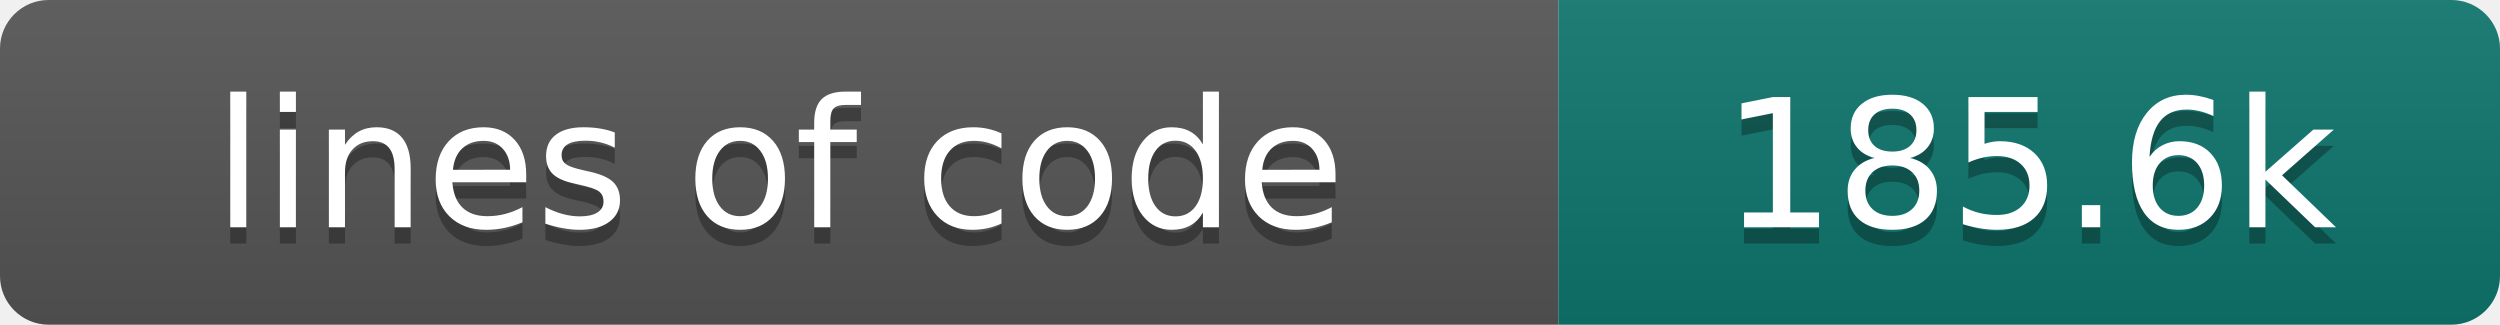
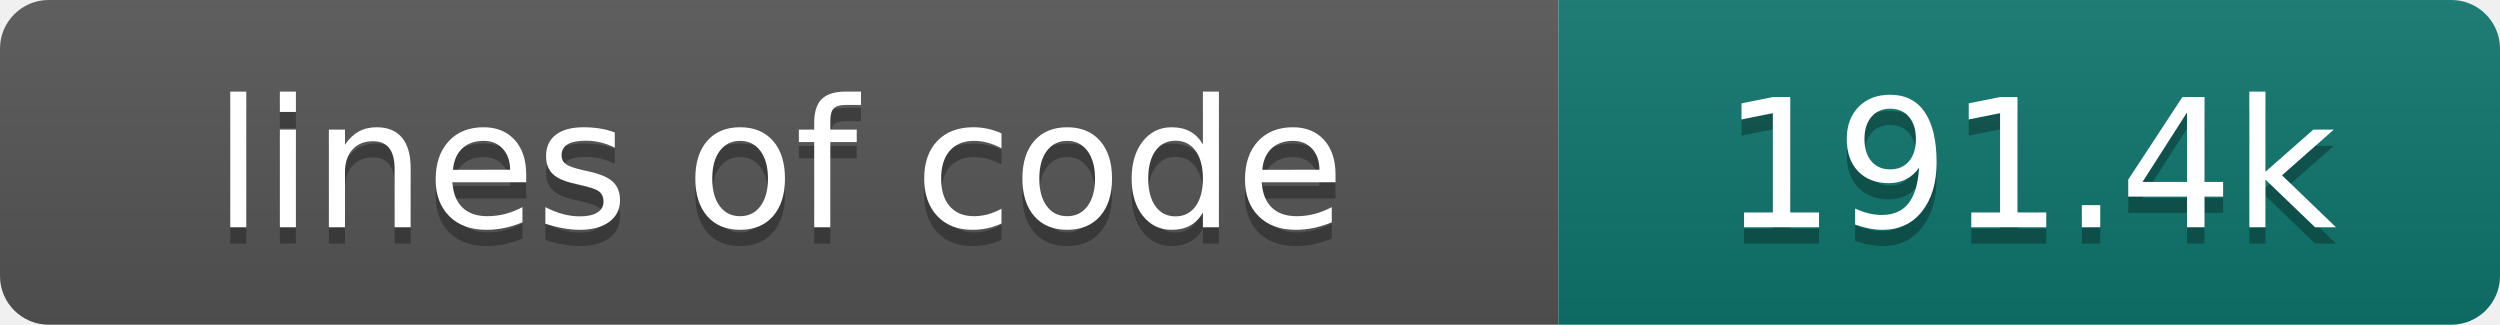
- <svg xmlns="http://www.w3.org/2000/svg" width="154" height="20" role="img" aria-label="lines of code: 185.6k">
+ <svg xmlns="http://www.w3.org/2000/svg" width="154" height="20" role="img" aria-label="lines of code: 191.4k">
  <linearGradient id="s" x2="0" y2="100%">
    <stop offset="0" stop-color="#bbb" stop-opacity=".1" />
    <stop offset="1" stop-opacity=".1" />
  </linearGradient>
  <clipPath id="r">
    <rect width="154" height="20" rx="3" fill="#fff" />
  </clipPath>
  <g clip-path="url(#r)">
    <rect width="96" height="20" fill="#555" />
    <rect x="96" width="58" height="20" fill="#0f766e" />
    <rect width="154" height="20" fill="url(#s)" />
  </g>
  <g fill="#fff" text-anchor="middle" font-family="DejaVu Sans,Verdana,Geneva,sans-serif" font-size="110">
    <text x="480" y="150" fill="#010101" fill-opacity=".3" transform="scale(.1)" textLength="860" lengthAdjust="spacing">lines of code</text>
    <text x="480" y="140" transform="scale(.1)" textLength="860" lengthAdjust="spacing">lines of code</text>
-     <text x="1250" y="150" fill="#010101" fill-opacity=".3" transform="scale(.1)" textLength="480" lengthAdjust="spacing">185.6k</text>
-     <text x="1250" y="140" transform="scale(.1)" textLength="480" lengthAdjust="spacing">185.6k</text>
+     <text x="1250" y="150" fill="#010101" fill-opacity=".3" transform="scale(.1)" textLength="480" lengthAdjust="spacing">191.4k</text>
+     <text x="1250" y="140" transform="scale(.1)" textLength="480" lengthAdjust="spacing">191.4k</text>
  </g>
</svg>
